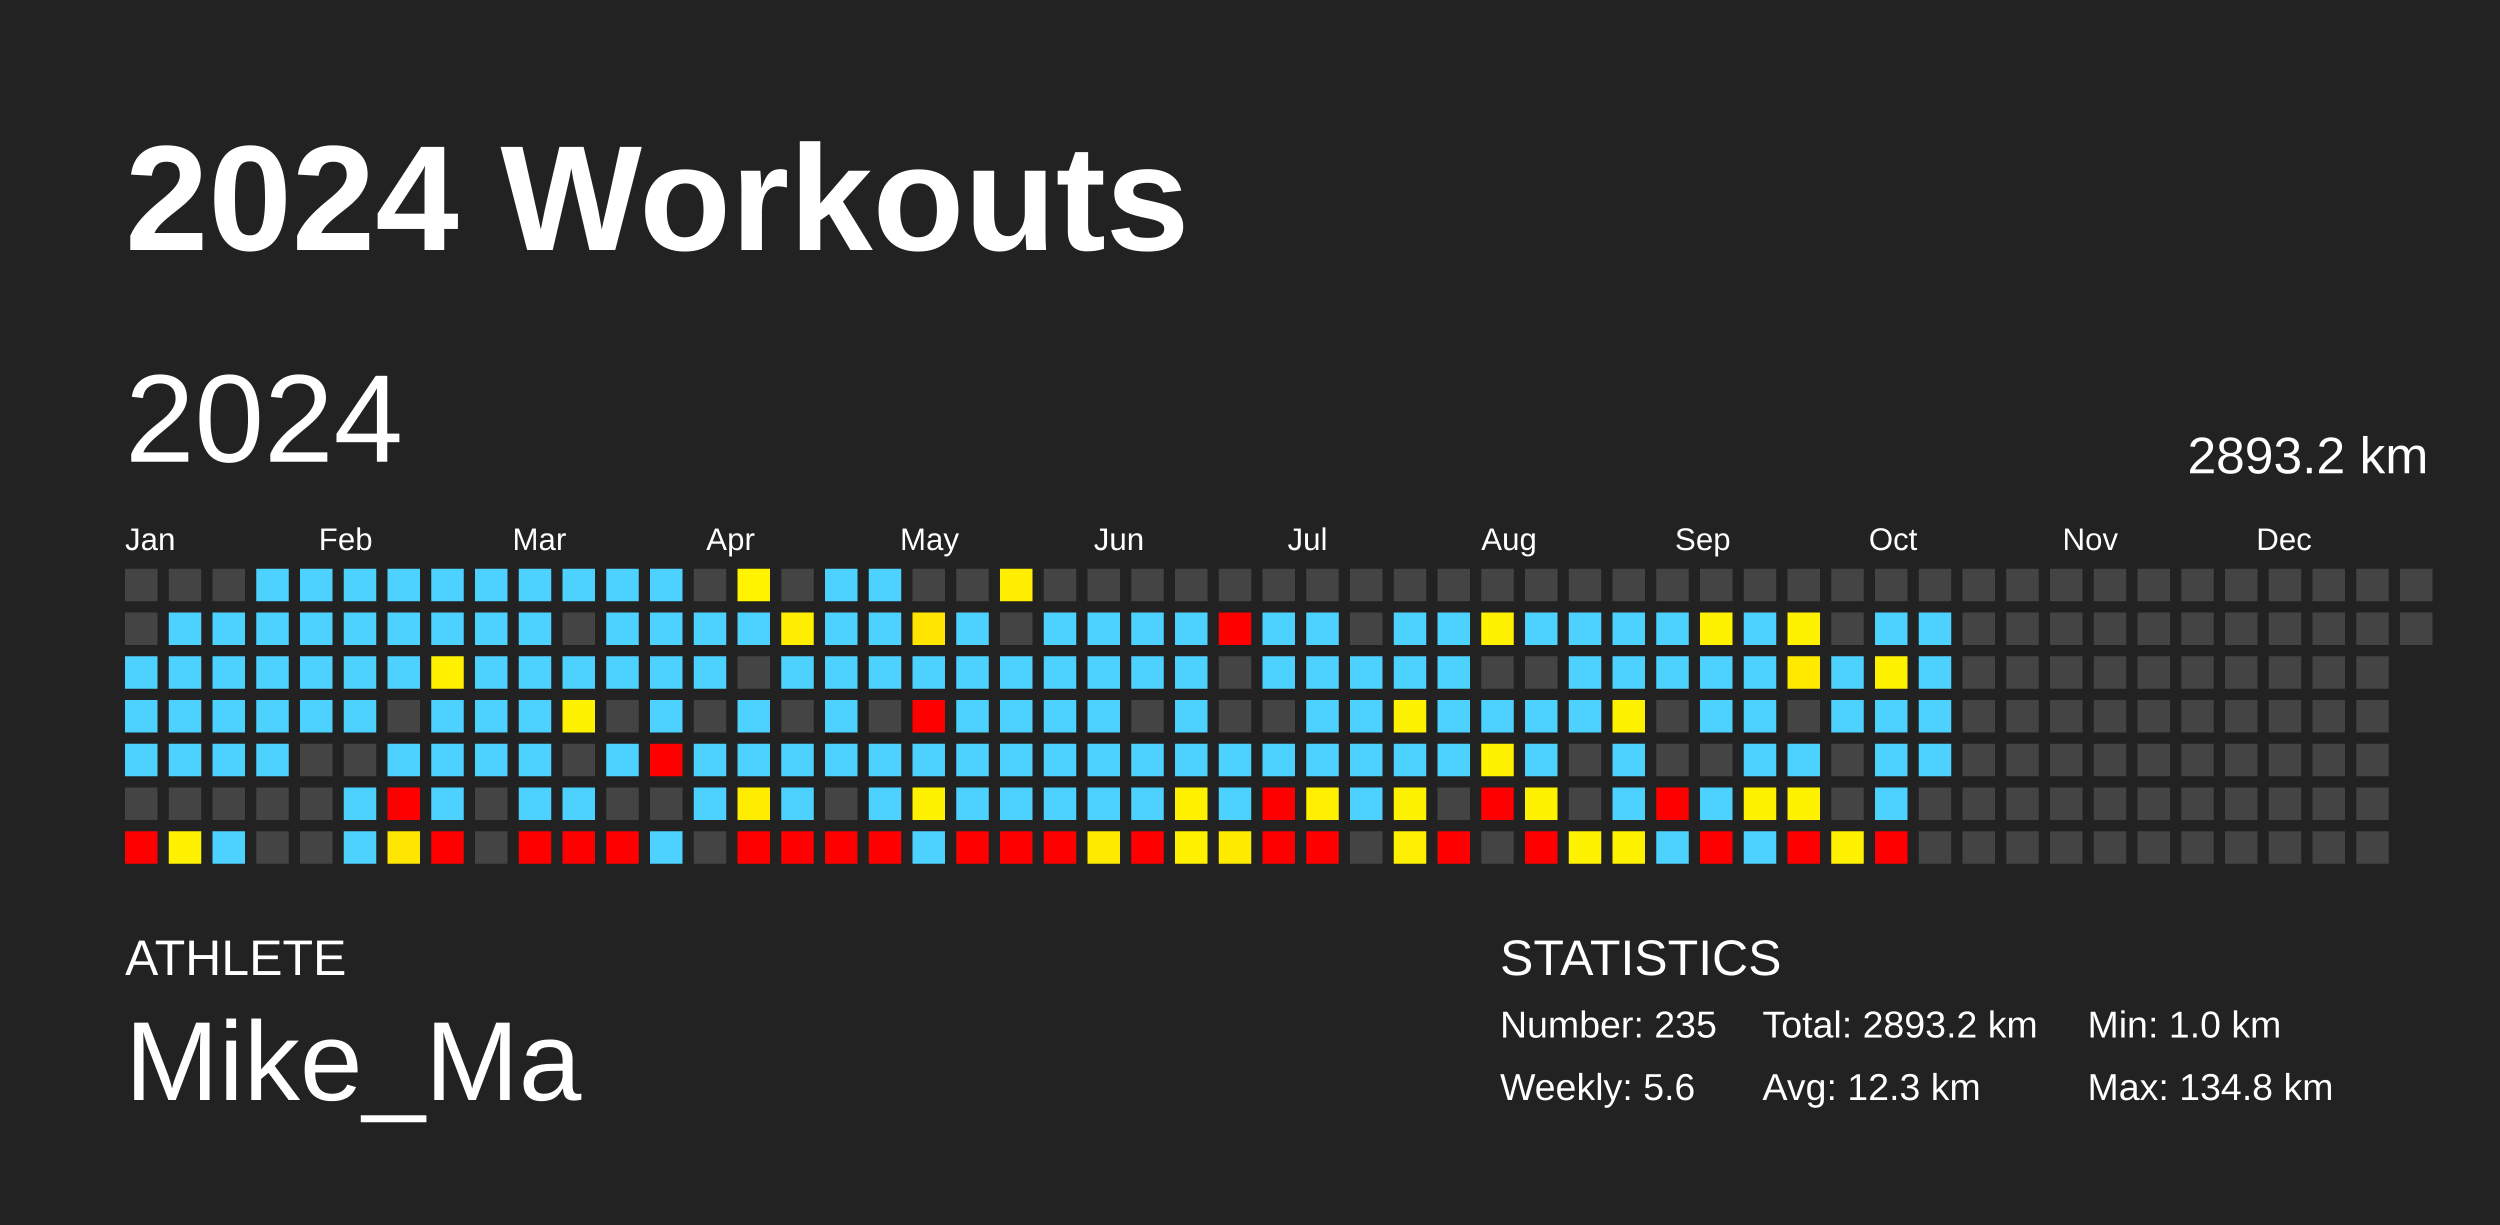
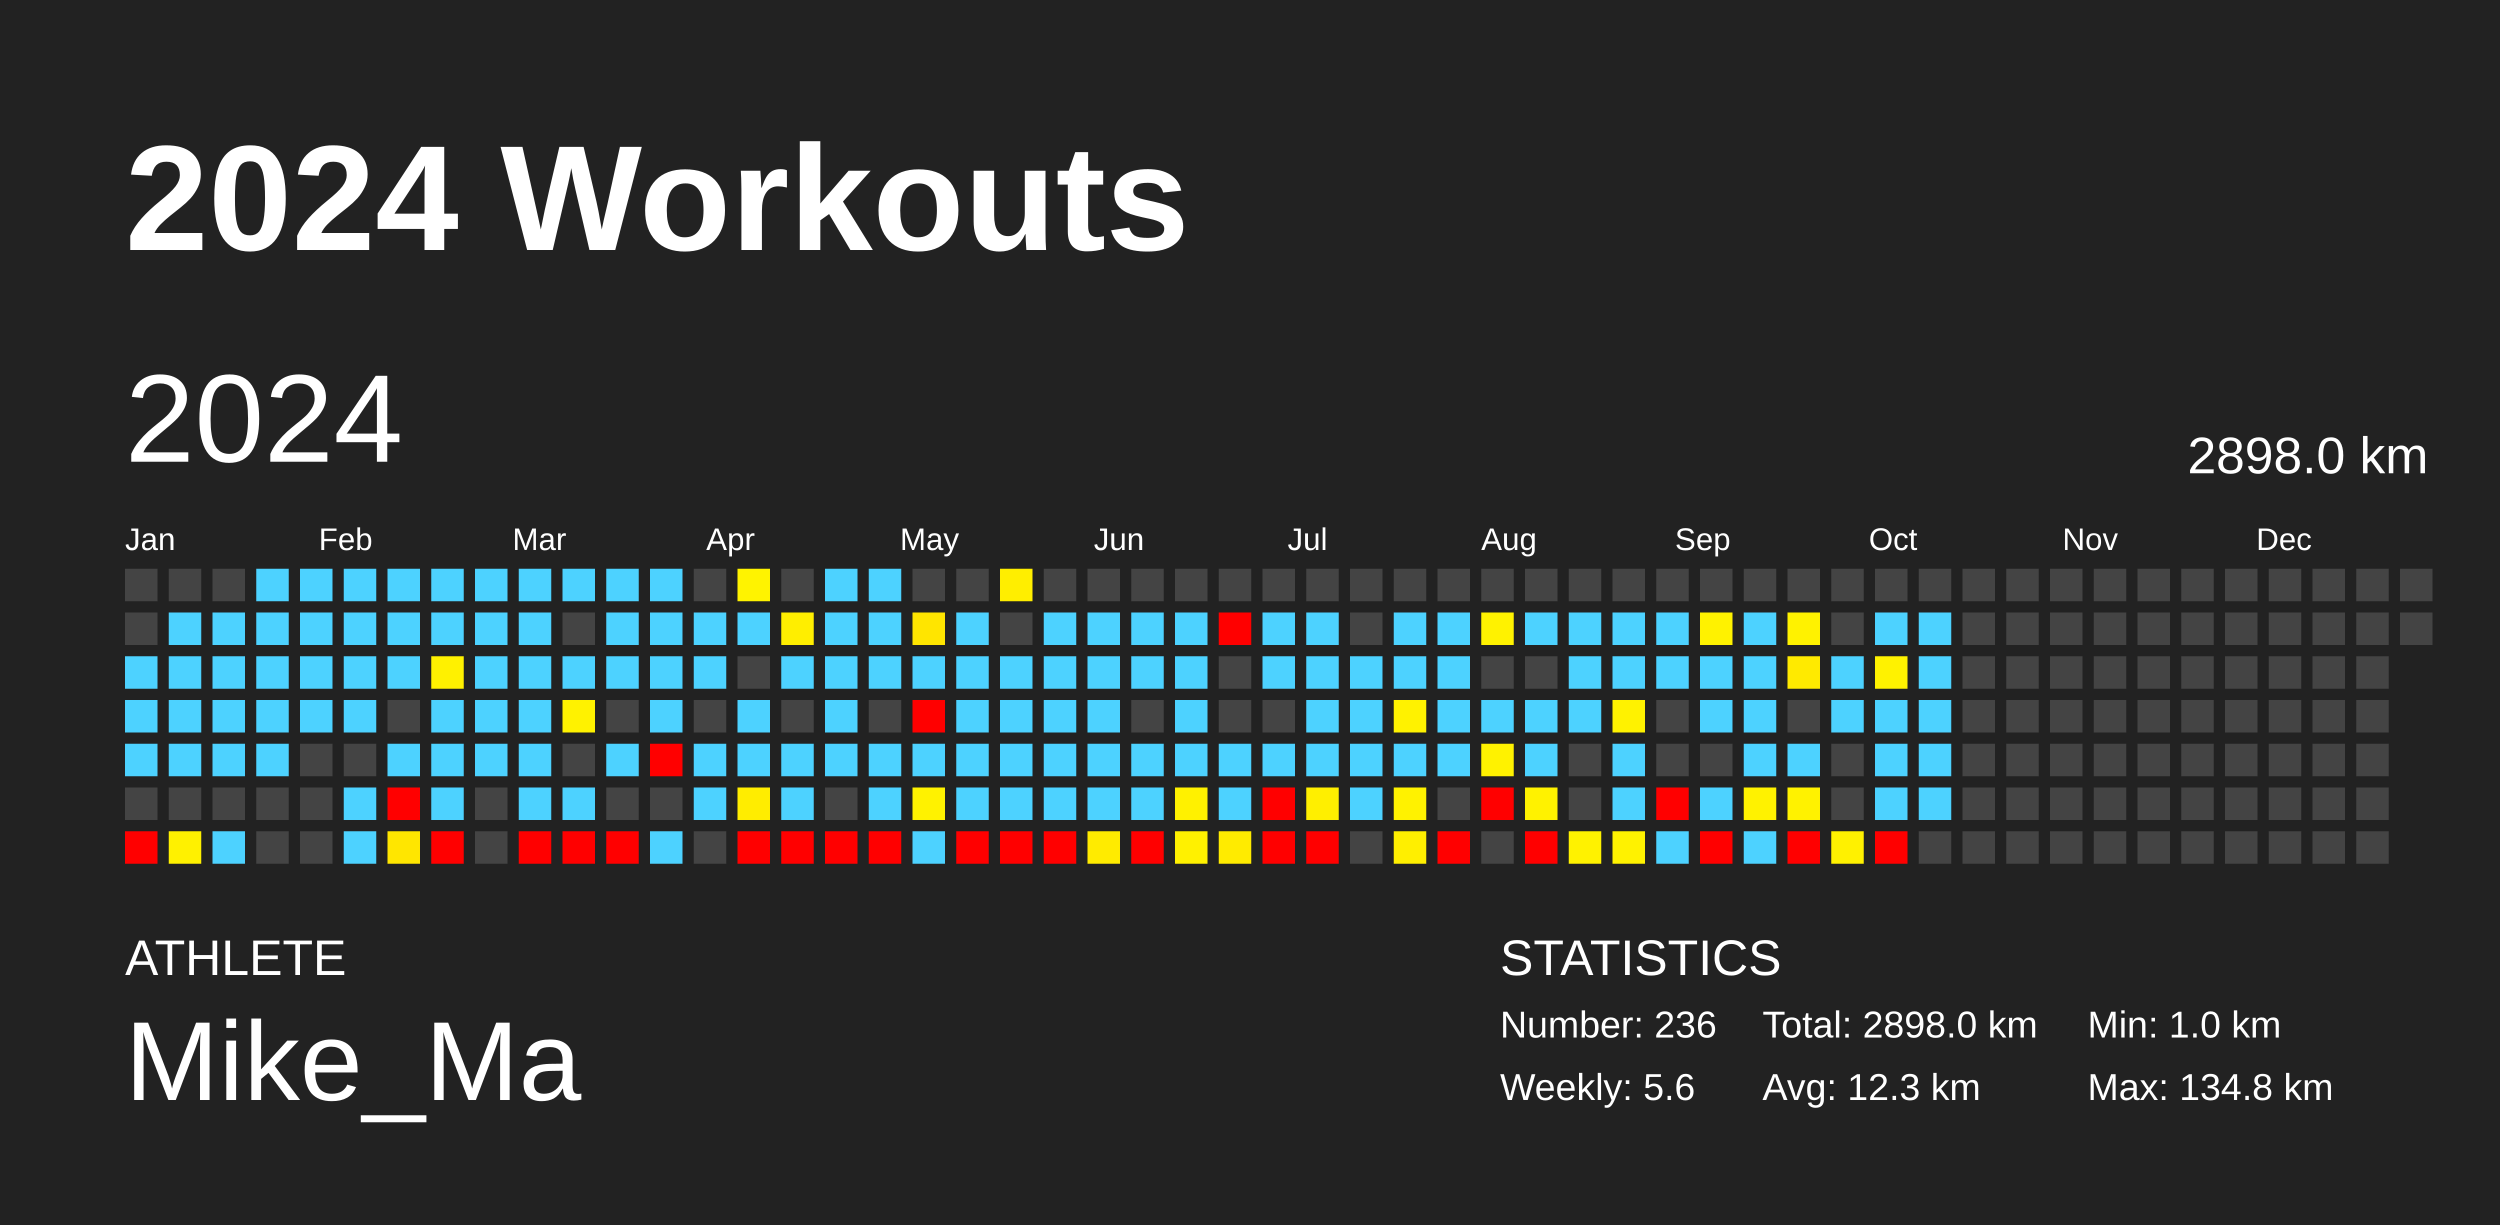
<svg xmlns="http://www.w3.org/2000/svg" baseProfile="full" height="98mm" version="1.1" viewBox="0,0,200,98" width="200mm">
  <defs />
  <rect fill="#222222" height="98" width="200" x="0" y="0" />
  <text fill="#FFFFFF" style="font-size:12px; font-family:Arial; font-weight:bold;" x="10" y="20">2024 Workouts</text>
  <text fill="#FFFFFF" style="font-size:4px; font-family:Arial" x="10" y="78">ATHLETE</text>
  <text fill="#FFFFFF" style="font-size:9px; font-family:Arial" x="10" y="88">Mike_Ma</text>
  <text fill="#FFFFFF" style="font-size:4px; font-family:Arial" x="120" y="78">STATISTICS</text>
-   <text fill="#FFFFFF" style="font-size:3px; font-family:Arial" x="120" y="83">Number: 235</text>
+   <text fill="#FFFFFF" style="font-size:3px; font-family:Arial" x="120" y="83">Number: 236</text>
  <text fill="#FFFFFF" style="font-size:3px; font-family:Arial" x="120" y="88">Weekly: 5.6</text>
-   <text fill="#FFFFFF" style="font-size:3px; font-family:Arial" x="141" y="83">Total: 2893.2 km</text>
+   <text fill="#FFFFFF" style="font-size:3px; font-family:Arial" x="141" y="83">Total: 2898.0 km</text>
  <text fill="#FFFFFF" style="font-size:3px; font-family:Arial" x="141" y="88">Avg: 12.3 km</text>
  <text fill="#FFFFFF" style="font-size:3px; font-family:Arial" x="167" y="83">Min: 1.0 km</text>
  <text fill="#FFFFFF" style="font-size:3px; font-family:Arial" x="167" y="88">Max: 134.8 km</text>
  <text dominant-baseline="hanging" fill="#FFFFFF" style="font-size:10.0px; font-family:Arial;" x="10" y="30">2024</text>
-   <text dominant-baseline="hanging" fill="#FFFFFF" style="font-size:4.125px; font-family:Arial;" x="175" y="35">2893.2 km</text>
+   <text dominant-baseline="hanging" fill="#FFFFFF" style="font-size:4.125px; font-family:Arial;" x="175" y="35">2898.0 km</text>
  <text fill="#FFFFFF" style="font-size:2.5px; font-family:Arial" x="10.0" y="44">Jan</text>
  <text fill="#FFFFFF" style="font-size:2.5px; font-family:Arial" x="25.5" y="44">Feb</text>
  <text fill="#FFFFFF" style="font-size:2.5px; font-family:Arial" x="41.0" y="44">Mar</text>
  <text fill="#FFFFFF" style="font-size:2.5px; font-family:Arial" x="56.5" y="44">Apr</text>
  <text fill="#FFFFFF" style="font-size:2.5px; font-family:Arial" x="72.0" y="44">May</text>
  <text fill="#FFFFFF" style="font-size:2.5px; font-family:Arial" x="87.5" y="44">Jun</text>
  <text fill="#FFFFFF" style="font-size:2.5px; font-family:Arial" x="103.0" y="44">Jul</text>
  <text fill="#FFFFFF" style="font-size:2.5px; font-family:Arial" x="118.5" y="44">Aug</text>
  <text fill="#FFFFFF" style="font-size:2.5px; font-family:Arial" x="134.0" y="44">Sep</text>
  <text fill="#FFFFFF" style="font-size:2.5px; font-family:Arial" x="149.5" y="44">Oct</text>
  <text fill="#FFFFFF" style="font-size:2.5px; font-family:Arial" x="165.0" y="44">Nov</text>
  <text fill="#FFFFFF" style="font-size:2.5px; font-family:Arial" x="180.5" y="44">Dec</text>
  <rect fill="#444444" height="2.6" width="2.6" x="10.0" y="45.5" />
  <rect fill="#444444" height="2.6" width="2.6" x="10.0" y="49.0" />
  <rect fill="#4dd2ff" height="2.6" width="2.6" x="10.0" y="52.5" />
  <rect fill="#4dd2ff" height="2.6" width="2.6" x="10.0" y="56.0" />
  <rect fill="#4dd2ff" height="2.6" width="2.6" x="10.0" y="59.5" />
  <rect fill="#444444" height="2.6" width="2.6" x="10.0" y="63.0" />
  <rect fill="red" height="2.6" width="2.6" x="10.0" y="66.5" />
  <rect fill="#444444" height="2.6" width="2.6" x="13.5" y="45.5" />
  <rect fill="#4dd2ff" height="2.6" width="2.6" x="13.5" y="49.0" />
  <rect fill="#4dd2ff" height="2.6" width="2.6" x="13.5" y="52.5" />
  <rect fill="#4dd2ff" height="2.6" width="2.6" x="13.5" y="56.0" />
  <rect fill="#4dd2ff" height="2.6" width="2.6" x="13.5" y="59.5" />
  <rect fill="#444444" height="2.6" width="2.6" x="13.5" y="63.0" />
  <rect fill="#fff100" height="2.6" width="2.6" x="13.5" y="66.5" />
  <rect fill="#444444" height="2.6" width="2.6" x="17.0" y="45.5" />
  <rect fill="#4dd2ff" height="2.6" width="2.6" x="17.0" y="49.0" />
  <rect fill="#4dd2ff" height="2.6" width="2.6" x="17.0" y="52.5" />
  <rect fill="#4dd2ff" height="2.6" width="2.6" x="17.0" y="56.0" />
  <rect fill="#4dd2ff" height="2.6" width="2.6" x="17.0" y="59.5" />
  <rect fill="#444444" height="2.6" width="2.6" x="17.0" y="63.0" />
  <rect fill="#4dd2ff" height="2.6" width="2.6" x="17.0" y="66.5" />
  <rect fill="#4dd2ff" height="2.6" width="2.6" x="20.5" y="45.5" />
  <rect fill="#4dd2ff" height="2.6" width="2.6" x="20.5" y="49.0" />
  <rect fill="#4dd2ff" height="2.6" width="2.6" x="20.5" y="52.5" />
  <rect fill="#4dd2ff" height="2.6" width="2.6" x="20.5" y="56.0" />
  <rect fill="#4dd2ff" height="2.6" width="2.6" x="20.5" y="59.5" />
  <rect fill="#444444" height="2.6" width="2.6" x="20.5" y="63.0" />
  <rect fill="#444444" height="2.6" width="2.6" x="20.5" y="66.5" />
  <rect fill="#4dd2ff" height="2.6" width="2.6" x="24.0" y="45.5" />
  <rect fill="#4dd2ff" height="2.6" width="2.6" x="24.0" y="49.0" />
  <rect fill="#4dd2ff" height="2.6" width="2.6" x="24.0" y="52.5" />
  <rect fill="#4dd2ff" height="2.6" width="2.6" x="24.0" y="56.0" />
  <rect fill="#444444" height="2.6" width="2.6" x="24.0" y="59.5" />
  <rect fill="#444444" height="2.6" width="2.6" x="24.0" y="63.0" />
  <rect fill="#444444" height="2.6" width="2.6" x="24.0" y="66.5" />
  <rect fill="#4dd2ff" height="2.6" width="2.6" x="27.5" y="45.5" />
  <rect fill="#4dd2ff" height="2.6" width="2.6" x="27.5" y="49.0" />
  <rect fill="#4dd2ff" height="2.6" width="2.6" x="27.5" y="52.5" />
  <rect fill="#4dd2ff" height="2.6" width="2.6" x="27.5" y="56.0" />
  <rect fill="#444444" height="2.6" width="2.6" x="27.5" y="59.5" />
  <rect fill="#4dd2ff" height="2.6" width="2.6" x="27.5" y="63.0" />
  <rect fill="#4dd2ff" height="2.6" width="2.6" x="27.5" y="66.5" />
  <rect fill="#4dd2ff" height="2.6" width="2.6" x="31.0" y="45.5" />
  <rect fill="#4dd2ff" height="2.6" width="2.6" x="31.0" y="49.0" />
  <rect fill="#4dd2ff" height="2.6" width="2.6" x="31.0" y="52.5" />
  <rect fill="#444444" height="2.6" width="2.6" x="31.0" y="56.0" />
  <rect fill="#4dd2ff" height="2.6" width="2.6" x="31.0" y="59.5" />
  <rect fill="red" height="2.6" width="2.6" x="31.0" y="63.0" />
  <rect fill="#ffe600" height="2.6" width="2.6" x="31.0" y="66.5" />
  <rect fill="#4dd2ff" height="2.6" width="2.6" x="34.5" y="45.5" />
  <rect fill="#4dd2ff" height="2.6" width="2.6" x="34.5" y="49.0" />
  <rect fill="#fff100" height="2.6" width="2.6" x="34.5" y="52.5" />
  <rect fill="#4dd2ff" height="2.6" width="2.6" x="34.5" y="56.0" />
  <rect fill="#4dd2ff" height="2.6" width="2.6" x="34.5" y="59.5" />
  <rect fill="#4dd2ff" height="2.6" width="2.6" x="34.5" y="63.0" />
  <rect fill="red" height="2.6" width="2.6" x="34.5" y="66.5" />
  <rect fill="#4dd2ff" height="2.6" width="2.6" x="38.0" y="45.5" />
  <rect fill="#4dd2ff" height="2.6" width="2.6" x="38.0" y="49.0" />
  <rect fill="#4dd2ff" height="2.6" width="2.6" x="38.0" y="52.5" />
  <rect fill="#4dd2ff" height="2.6" width="2.6" x="38.0" y="56.0" />
  <rect fill="#4dd2ff" height="2.6" width="2.6" x="38.0" y="59.5" />
  <rect fill="#444444" height="2.6" width="2.6" x="38.0" y="63.0" />
  <rect fill="#444444" height="2.6" width="2.6" x="38.0" y="66.5" />
  <rect fill="#4dd2ff" height="2.6" width="2.6" x="41.5" y="45.5" />
  <rect fill="#4dd2ff" height="2.6" width="2.6" x="41.5" y="49.0" />
  <rect fill="#4dd2ff" height="2.6" width="2.6" x="41.5" y="52.5" />
  <rect fill="#4dd2ff" height="2.6" width="2.6" x="41.5" y="56.0" />
  <rect fill="#4dd2ff" height="2.6" width="2.6" x="41.5" y="59.5" />
  <rect fill="#4dd2ff" height="2.6" width="2.6" x="41.5" y="63.0" />
  <rect fill="red" height="2.6" width="2.6" x="41.5" y="66.5" />
  <rect fill="#4dd2ff" height="2.6" width="2.6" x="45.0" y="45.5" />
  <rect fill="#444444" height="2.6" width="2.6" x="45.0" y="49.0" />
  <rect fill="#4dd2ff" height="2.6" width="2.6" x="45.0" y="52.5" />
  <rect fill="#fff200" height="2.6" width="2.6" x="45.0" y="56.0" />
  <rect fill="#444444" height="2.6" width="2.6" x="45.0" y="59.5" />
  <rect fill="#4dd2ff" height="2.6" width="2.6" x="45.0" y="63.0" />
  <rect fill="red" height="2.6" width="2.6" x="45.0" y="66.5" />
  <rect fill="#4dd2ff" height="2.6" width="2.6" x="48.5" y="45.5" />
  <rect fill="#4dd2ff" height="2.6" width="2.6" x="48.5" y="49.0" />
  <rect fill="#4dd2ff" height="2.6" width="2.6" x="48.5" y="52.5" />
  <rect fill="#444444" height="2.6" width="2.6" x="48.5" y="56.0" />
  <rect fill="#4dd2ff" height="2.6" width="2.6" x="48.5" y="59.5" />
  <rect fill="#444444" height="2.6" width="2.6" x="48.5" y="63.0" />
  <rect fill="red" height="2.6" width="2.6" x="48.5" y="66.5" />
  <rect fill="#4dd2ff" height="2.6" width="2.6" x="52.0" y="45.5" />
  <rect fill="#4dd2ff" height="2.6" width="2.6" x="52.0" y="49.0" />
  <rect fill="#4dd2ff" height="2.6" width="2.6" x="52.0" y="52.5" />
  <rect fill="#4dd2ff" height="2.6" width="2.6" x="52.0" y="56.0" />
  <rect fill="red" height="2.6" width="2.6" x="52.0" y="59.5" />
  <rect fill="#444444" height="2.6" width="2.6" x="52.0" y="63.0" />
  <rect fill="#4dd2ff" height="2.6" width="2.6" x="52.0" y="66.5" />
  <rect fill="#444444" height="2.6" width="2.6" x="55.5" y="45.5" />
  <rect fill="#4dd2ff" height="2.6" width="2.6" x="55.5" y="49.0" />
  <rect fill="#4dd2ff" height="2.6" width="2.6" x="55.5" y="52.5" />
  <rect fill="#444444" height="2.6" width="2.6" x="55.5" y="56.0" />
  <rect fill="#4dd2ff" height="2.6" width="2.6" x="55.5" y="59.5" />
  <rect fill="#4dd2ff" height="2.6" width="2.6" x="55.5" y="63.0" />
  <rect fill="#444444" height="2.6" width="2.6" x="55.5" y="66.5" />
  <rect fill="#fff300" height="2.6" width="2.6" x="59.0" y="45.5" />
  <rect fill="#4dd2ff" height="2.6" width="2.6" x="59.0" y="49.0" />
  <rect fill="#444444" height="2.6" width="2.6" x="59.0" y="52.5" />
  <rect fill="#4dd2ff" height="2.6" width="2.6" x="59.0" y="56.0" />
  <rect fill="#4dd2ff" height="2.6" width="2.6" x="59.0" y="59.5" />
  <rect fill="#ffed00" height="2.6" width="2.6" x="59.0" y="63.0" />
  <rect fill="red" height="2.6" width="2.6" x="59.0" y="66.5" />
  <rect fill="#444444" height="2.6" width="2.6" x="62.5" y="45.5" />
  <rect fill="#ffee00" height="2.6" width="2.6" x="62.5" y="49.0" />
  <rect fill="#4dd2ff" height="2.6" width="2.6" x="62.5" y="52.5" />
  <rect fill="#444444" height="2.6" width="2.6" x="62.5" y="56.0" />
  <rect fill="#4dd2ff" height="2.6" width="2.6" x="62.5" y="59.5" />
  <rect fill="#4dd2ff" height="2.6" width="2.6" x="62.5" y="63.0" />
  <rect fill="red" height="2.6" width="2.6" x="62.5" y="66.5" />
  <rect fill="#4dd2ff" height="2.6" width="2.6" x="66.0" y="45.5" />
  <rect fill="#4dd2ff" height="2.6" width="2.6" x="66.0" y="49.0" />
  <rect fill="#4dd2ff" height="2.6" width="2.6" x="66.0" y="52.5" />
  <rect fill="#4dd2ff" height="2.6" width="2.6" x="66.0" y="56.0" />
  <rect fill="#4dd2ff" height="2.6" width="2.6" x="66.0" y="59.5" />
  <rect fill="#444444" height="2.6" width="2.6" x="66.0" y="63.0" />
  <rect fill="red" height="2.6" width="2.6" x="66.0" y="66.5" />
  <rect fill="#4dd2ff" height="2.6" width="2.6" x="69.5" y="45.5" />
  <rect fill="#4dd2ff" height="2.6" width="2.6" x="69.5" y="49.0" />
  <rect fill="#4dd2ff" height="2.6" width="2.6" x="69.5" y="52.5" />
  <rect fill="#444444" height="2.6" width="2.6" x="69.5" y="56.0" />
  <rect fill="#4dd2ff" height="2.6" width="2.6" x="69.5" y="59.5" />
  <rect fill="#4dd2ff" height="2.6" width="2.6" x="69.5" y="63.0" />
  <rect fill="red" height="2.6" width="2.6" x="69.5" y="66.5" />
  <rect fill="#444444" height="2.6" width="2.6" x="73.0" y="45.5" />
  <rect fill="#ffe500" height="2.6" width="2.6" x="73.0" y="49.0" />
  <rect fill="#4dd2ff" height="2.6" width="2.6" x="73.0" y="52.5" />
  <rect fill="red" height="2.6" width="2.6" x="73.0" y="56.0" />
  <rect fill="#4dd2ff" height="2.6" width="2.6" x="73.0" y="59.5" />
  <rect fill="#fff200" height="2.6" width="2.6" x="73.0" y="63.0" />
  <rect fill="#4dd2ff" height="2.6" width="2.6" x="73.0" y="66.5" />
  <rect fill="#444444" height="2.6" width="2.6" x="76.5" y="45.5" />
  <rect fill="#4dd2ff" height="2.6" width="2.6" x="76.5" y="49.0" />
  <rect fill="#4dd2ff" height="2.6" width="2.6" x="76.5" y="52.5" />
  <rect fill="#4dd2ff" height="2.6" width="2.6" x="76.5" y="56.0" />
  <rect fill="#4dd2ff" height="2.6" width="2.6" x="76.5" y="59.5" />
  <rect fill="#4dd2ff" height="2.6" width="2.6" x="76.5" y="63.0" />
  <rect fill="red" height="2.6" width="2.6" x="76.5" y="66.5" />
  <rect fill="#ffee00" height="2.6" width="2.6" x="80.0" y="45.5" />
  <rect fill="#444444" height="2.6" width="2.6" x="80.0" y="49.0" />
  <rect fill="#4dd2ff" height="2.6" width="2.6" x="80.0" y="52.5" />
  <rect fill="#4dd2ff" height="2.6" width="2.6" x="80.0" y="56.0" />
  <rect fill="#4dd2ff" height="2.6" width="2.6" x="80.0" y="59.5" />
  <rect fill="#4dd2ff" height="2.6" width="2.6" x="80.0" y="63.0" />
  <rect fill="red" height="2.6" width="2.6" x="80.0" y="66.5" />
  <rect fill="#444444" height="2.6" width="2.6" x="83.5" y="45.5" />
  <rect fill="#4dd2ff" height="2.6" width="2.6" x="83.5" y="49.0" />
  <rect fill="#4dd2ff" height="2.6" width="2.6" x="83.5" y="52.5" />
  <rect fill="#4dd2ff" height="2.6" width="2.6" x="83.5" y="56.0" />
  <rect fill="#4dd2ff" height="2.6" width="2.6" x="83.5" y="59.5" />
  <rect fill="#4dd2ff" height="2.6" width="2.6" x="83.5" y="63.0" />
  <rect fill="red" height="2.6" width="2.6" x="83.5" y="66.5" />
  <rect fill="#444444" height="2.6" width="2.6" x="87.0" y="45.5" />
  <rect fill="#4dd2ff" height="2.6" width="2.6" x="87.0" y="49.0" />
  <rect fill="#4dd2ff" height="2.6" width="2.6" x="87.0" y="52.5" />
  <rect fill="#4dd2ff" height="2.6" width="2.6" x="87.0" y="56.0" />
  <rect fill="#4dd2ff" height="2.6" width="2.6" x="87.0" y="59.5" />
  <rect fill="#4dd2ff" height="2.6" width="2.6" x="87.0" y="63.0" />
  <rect fill="#ffeb00" height="2.6" width="2.6" x="87.0" y="66.5" />
  <rect fill="#444444" height="2.6" width="2.6" x="90.5" y="45.5" />
  <rect fill="#4dd2ff" height="2.6" width="2.6" x="90.5" y="49.0" />
  <rect fill="#4dd2ff" height="2.6" width="2.6" x="90.5" y="52.5" />
  <rect fill="#444444" height="2.6" width="2.6" x="90.5" y="56.0" />
  <rect fill="#4dd2ff" height="2.6" width="2.6" x="90.5" y="59.5" />
  <rect fill="#4dd2ff" height="2.6" width="2.6" x="90.5" y="63.0" />
  <rect fill="red" height="2.6" width="2.6" x="90.5" y="66.5" />
  <rect fill="#444444" height="2.6" width="2.6" x="94.0" y="45.5" />
  <rect fill="#4dd2ff" height="2.6" width="2.6" x="94.0" y="49.0" />
  <rect fill="#4dd2ff" height="2.6" width="2.6" x="94.0" y="52.5" />
  <rect fill="#4dd2ff" height="2.6" width="2.6" x="94.0" y="56.0" />
  <rect fill="#4dd2ff" height="2.6" width="2.6" x="94.0" y="59.5" />
  <rect fill="#fff100" height="2.6" width="2.6" x="94.0" y="63.0" />
  <rect fill="#fff100" height="2.6" width="2.6" x="94.0" y="66.5" />
  <rect fill="#444444" height="2.6" width="2.6" x="97.5" y="45.5" />
  <rect fill="red" height="2.6" width="2.6" x="97.5" y="49.0" />
  <rect fill="#444444" height="2.6" width="2.6" x="97.5" y="52.5" />
  <rect fill="#444444" height="2.6" width="2.6" x="97.5" y="56.0" />
  <rect fill="#4dd2ff" height="2.6" width="2.6" x="97.5" y="59.5" />
  <rect fill="#4dd2ff" height="2.6" width="2.6" x="97.5" y="63.0" />
  <rect fill="#ffeb00" height="2.6" width="2.6" x="97.5" y="66.5" />
  <rect fill="#444444" height="2.6" width="2.6" x="101.0" y="45.5" />
  <rect fill="#4dd2ff" height="2.6" width="2.6" x="101.0" y="49.0" />
  <rect fill="#4dd2ff" height="2.6" width="2.6" x="101.0" y="52.5" />
  <rect fill="#444444" height="2.6" width="2.6" x="101.0" y="56.0" />
  <rect fill="#4dd2ff" height="2.6" width="2.6" x="101.0" y="59.5" />
  <rect fill="red" height="2.6" width="2.6" x="101.0" y="63.0" />
  <rect fill="red" height="2.6" width="2.6" x="101.0" y="66.5" />
  <rect fill="#444444" height="2.6" width="2.6" x="104.5" y="45.5" />
  <rect fill="#4dd2ff" height="2.6" width="2.6" x="104.5" y="49.0" />
  <rect fill="#4dd2ff" height="2.6" width="2.6" x="104.5" y="52.5" />
  <rect fill="#4dd2ff" height="2.6" width="2.6" x="104.5" y="56.0" />
  <rect fill="#4dd2ff" height="2.6" width="2.6" x="104.5" y="59.5" />
  <rect fill="#ffef00" height="2.6" width="2.6" x="104.5" y="63.0" />
  <rect fill="red" height="2.6" width="2.6" x="104.5" y="66.5" />
  <rect fill="#444444" height="2.6" width="2.6" x="108.0" y="45.5" />
  <rect fill="#444444" height="2.6" width="2.6" x="108.0" y="49.0" />
  <rect fill="#4dd2ff" height="2.6" width="2.6" x="108.0" y="52.5" />
  <rect fill="#4dd2ff" height="2.6" width="2.6" x="108.0" y="56.0" />
  <rect fill="#4dd2ff" height="2.6" width="2.6" x="108.0" y="59.5" />
  <rect fill="#4dd2ff" height="2.6" width="2.6" x="108.0" y="63.0" />
  <rect fill="#444444" height="2.6" width="2.6" x="108.0" y="66.5" />
  <rect fill="#444444" height="2.6" width="2.6" x="111.5" y="45.5" />
  <rect fill="#4dd2ff" height="2.6" width="2.6" x="111.5" y="49.0" />
  <rect fill="#4dd2ff" height="2.6" width="2.6" x="111.5" y="52.5" />
  <rect fill="#fff200" height="2.6" width="2.6" x="111.5" y="56.0" />
  <rect fill="#4dd2ff" height="2.6" width="2.6" x="111.5" y="59.5" />
  <rect fill="#fff200" height="2.6" width="2.6" x="111.5" y="63.0" />
  <rect fill="#ffef00" height="2.6" width="2.6" x="111.5" y="66.5" />
  <rect fill="#444444" height="2.6" width="2.6" x="115.0" y="45.5" />
  <rect fill="#4dd2ff" height="2.6" width="2.6" x="115.0" y="49.0" />
  <rect fill="#4dd2ff" height="2.6" width="2.6" x="115.0" y="52.5" />
  <rect fill="#4dd2ff" height="2.6" width="2.6" x="115.0" y="56.0" />
  <rect fill="#4dd2ff" height="2.6" width="2.6" x="115.0" y="59.5" />
  <rect fill="#444444" height="2.6" width="2.6" x="115.0" y="63.0" />
  <rect fill="red" height="2.6" width="2.6" x="115.0" y="66.5" />
  <rect fill="#444444" height="2.6" width="2.6" x="118.5" y="45.5" />
  <rect fill="#fff200" height="2.6" width="2.6" x="118.5" y="49.0" />
  <rect fill="#444444" height="2.6" width="2.6" x="118.5" y="52.5" />
  <rect fill="#4dd2ff" height="2.6" width="2.6" x="118.5" y="56.0" />
  <rect fill="#fff200" height="2.6" width="2.6" x="118.5" y="59.5" />
  <rect fill="red" height="2.6" width="2.6" x="118.5" y="63.0" />
  <rect fill="#444444" height="2.6" width="2.6" x="118.5" y="66.5" />
  <rect fill="#444444" height="2.6" width="2.6" x="122.0" y="45.5" />
  <rect fill="#4dd2ff" height="2.6" width="2.6" x="122.0" y="49.0" />
  <rect fill="#444444" height="2.6" width="2.6" x="122.0" y="52.5" />
  <rect fill="#4dd2ff" height="2.6" width="2.6" x="122.0" y="56.0" />
  <rect fill="#4dd2ff" height="2.6" width="2.6" x="122.0" y="59.5" />
  <rect fill="#fff200" height="2.6" width="2.6" x="122.0" y="63.0" />
  <rect fill="red" height="2.6" width="2.6" x="122.0" y="66.5" />
  <rect fill="#444444" height="2.6" width="2.6" x="125.5" y="45.5" />
  <rect fill="#4dd2ff" height="2.6" width="2.6" x="125.5" y="49.0" />
  <rect fill="#4dd2ff" height="2.6" width="2.6" x="125.5" y="52.5" />
  <rect fill="#4dd2ff" height="2.6" width="2.6" x="125.5" y="56.0" />
  <rect fill="#444444" height="2.6" width="2.6" x="125.5" y="59.5" />
  <rect fill="#444444" height="2.6" width="2.6" x="125.5" y="63.0" />
  <rect fill="#fff200" height="2.6" width="2.6" x="125.5" y="66.5" />
  <rect fill="#444444" height="2.6" width="2.6" x="129.0" y="45.5" />
  <rect fill="#4dd2ff" height="2.6" width="2.6" x="129.0" y="49.0" />
  <rect fill="#4dd2ff" height="2.6" width="2.6" x="129.0" y="52.5" />
  <rect fill="#fff200" height="2.6" width="2.6" x="129.0" y="56.0" />
  <rect fill="#4dd2ff" height="2.6" width="2.6" x="129.0" y="59.5" />
  <rect fill="#4dd2ff" height="2.6" width="2.6" x="129.0" y="63.0" />
  <rect fill="#fff200" height="2.6" width="2.6" x="129.0" y="66.5" />
  <rect fill="#444444" height="2.6" width="2.6" x="132.5" y="45.5" />
  <rect fill="#4dd2ff" height="2.6" width="2.6" x="132.5" y="49.0" />
  <rect fill="#4dd2ff" height="2.6" width="2.6" x="132.5" y="52.5" />
  <rect fill="#444444" height="2.6" width="2.6" x="132.5" y="56.0" />
  <rect fill="#444444" height="2.6" width="2.6" x="132.5" y="59.5" />
  <rect fill="red" height="2.6" width="2.6" x="132.5" y="63.0" />
  <rect fill="#4dd2ff" height="2.6" width="2.6" x="132.5" y="66.5" />
  <rect fill="#444444" height="2.6" width="2.6" x="136.0" y="45.5" />
  <rect fill="#fff200" height="2.6" width="2.6" x="136.0" y="49.0" />
  <rect fill="#4dd2ff" height="2.6" width="2.6" x="136.0" y="52.5" />
  <rect fill="#4dd2ff" height="2.6" width="2.6" x="136.0" y="56.0" />
  <rect fill="#444444" height="2.6" width="2.6" x="136.0" y="59.5" />
  <rect fill="#4dd2ff" height="2.6" width="2.6" x="136.0" y="63.0" />
  <rect fill="red" height="2.6" width="2.6" x="136.0" y="66.5" />
  <rect fill="#444444" height="2.6" width="2.6" x="139.5" y="45.5" />
  <rect fill="#4dd2ff" height="2.6" width="2.6" x="139.5" y="49.0" />
  <rect fill="#4dd2ff" height="2.6" width="2.6" x="139.5" y="52.5" />
  <rect fill="#4dd2ff" height="2.6" width="2.6" x="139.5" y="56.0" />
  <rect fill="#4dd2ff" height="2.6" width="2.6" x="139.5" y="59.5" />
  <rect fill="#fff200" height="2.6" width="2.6" x="139.5" y="63.0" />
  <rect fill="#4dd2ff" height="2.6" width="2.6" x="139.5" y="66.5" />
  <rect fill="#444444" height="2.6" width="2.6" x="143.0" y="45.5" />
  <rect fill="#fff200" height="2.6" width="2.6" x="143.0" y="49.0" />
  <rect fill="#ffea00" height="2.6" width="2.6" x="143.0" y="52.5" />
  <rect fill="#444444" height="2.6" width="2.6" x="143.0" y="56.0" />
  <rect fill="#4dd2ff" height="2.6" width="2.6" x="143.0" y="59.5" />
  <rect fill="#fff200" height="2.6" width="2.6" x="143.0" y="63.0" />
  <rect fill="red" height="2.6" width="2.6" x="143.0" y="66.5" />
  <rect fill="#444444" height="2.6" width="2.6" x="146.5" y="45.5" />
  <rect fill="#444444" height="2.6" width="2.6" x="146.5" y="49.0" />
  <rect fill="#4dd2ff" height="2.6" width="2.6" x="146.5" y="52.5" />
  <rect fill="#4dd2ff" height="2.6" width="2.6" x="146.5" y="56.0" />
  <rect fill="#444444" height="2.6" width="2.6" x="146.5" y="59.5" />
  <rect fill="#444444" height="2.6" width="2.6" x="146.5" y="63.0" />
  <rect fill="#fff100" height="2.6" width="2.6" x="146.5" y="66.5" />
  <rect fill="#444444" height="2.6" width="2.6" x="150.0" y="45.5" />
  <rect fill="#4dd2ff" height="2.6" width="2.6" x="150.0" y="49.0" />
  <rect fill="#fff200" height="2.6" width="2.6" x="150.0" y="52.5" />
  <rect fill="#4dd2ff" height="2.6" width="2.6" x="150.0" y="56.0" />
  <rect fill="#4dd2ff" height="2.6" width="2.6" x="150.0" y="59.5" />
  <rect fill="#4dd2ff" height="2.6" width="2.6" x="150.0" y="63.0" />
  <rect fill="red" height="2.6" width="2.6" x="150.0" y="66.5" />
  <rect fill="#444444" height="2.6" width="2.6" x="153.5" y="45.5" />
  <rect fill="#4dd2ff" height="2.6" width="2.6" x="153.5" y="49.0" />
  <rect fill="#4dd2ff" height="2.6" width="2.6" x="153.5" y="52.5" />
  <rect fill="#4dd2ff" height="2.6" width="2.6" x="153.5" y="56.0" />
  <rect fill="#4dd2ff" height="2.6" width="2.6" x="153.5" y="59.5" />
-   <rect fill="#444444" height="2.6" width="2.6" x="153.5" y="63.0" />
+   <rect fill="#4dd2ff" height="2.6" width="2.6" x="153.5" y="63.0" />
  <rect fill="#444444" height="2.6" width="2.6" x="153.5" y="66.5" />
  <rect fill="#444444" height="2.6" width="2.6" x="157.0" y="45.5" />
  <rect fill="#444444" height="2.6" width="2.6" x="157.0" y="49.0" />
  <rect fill="#444444" height="2.6" width="2.6" x="157.0" y="52.5" />
  <rect fill="#444444" height="2.6" width="2.6" x="157.0" y="56.0" />
  <rect fill="#444444" height="2.6" width="2.6" x="157.0" y="59.5" />
  <rect fill="#444444" height="2.6" width="2.6" x="157.0" y="63.0" />
  <rect fill="#444444" height="2.6" width="2.6" x="157.0" y="66.5" />
  <rect fill="#444444" height="2.6" width="2.6" x="160.5" y="45.5" />
  <rect fill="#444444" height="2.6" width="2.6" x="160.5" y="49.0" />
  <rect fill="#444444" height="2.6" width="2.6" x="160.5" y="52.5" />
  <rect fill="#444444" height="2.6" width="2.6" x="160.5" y="56.0" />
  <rect fill="#444444" height="2.6" width="2.6" x="160.5" y="59.5" />
  <rect fill="#444444" height="2.6" width="2.6" x="160.5" y="63.0" />
  <rect fill="#444444" height="2.6" width="2.6" x="160.5" y="66.5" />
  <rect fill="#444444" height="2.6" width="2.6" x="164.0" y="45.5" />
  <rect fill="#444444" height="2.6" width="2.6" x="164.0" y="49.0" />
  <rect fill="#444444" height="2.6" width="2.6" x="164.0" y="52.5" />
  <rect fill="#444444" height="2.6" width="2.6" x="164.0" y="56.0" />
  <rect fill="#444444" height="2.6" width="2.6" x="164.0" y="59.5" />
  <rect fill="#444444" height="2.6" width="2.6" x="164.0" y="63.0" />
  <rect fill="#444444" height="2.6" width="2.6" x="164.0" y="66.5" />
  <rect fill="#444444" height="2.6" width="2.6" x="167.5" y="45.5" />
  <rect fill="#444444" height="2.6" width="2.6" x="167.5" y="49.0" />
  <rect fill="#444444" height="2.6" width="2.6" x="167.5" y="52.5" />
  <rect fill="#444444" height="2.6" width="2.6" x="167.5" y="56.0" />
  <rect fill="#444444" height="2.6" width="2.6" x="167.5" y="59.5" />
  <rect fill="#444444" height="2.6" width="2.6" x="167.5" y="63.0" />
  <rect fill="#444444" height="2.6" width="2.6" x="167.5" y="66.5" />
  <rect fill="#444444" height="2.6" width="2.6" x="171.0" y="45.5" />
  <rect fill="#444444" height="2.6" width="2.6" x="171.0" y="49.0" />
  <rect fill="#444444" height="2.6" width="2.6" x="171.0" y="52.5" />
  <rect fill="#444444" height="2.6" width="2.6" x="171.0" y="56.0" />
  <rect fill="#444444" height="2.6" width="2.6" x="171.0" y="59.5" />
  <rect fill="#444444" height="2.6" width="2.6" x="171.0" y="63.0" />
  <rect fill="#444444" height="2.6" width="2.6" x="171.0" y="66.5" />
  <rect fill="#444444" height="2.6" width="2.6" x="174.5" y="45.5" />
  <rect fill="#444444" height="2.6" width="2.6" x="174.5" y="49.0" />
  <rect fill="#444444" height="2.6" width="2.6" x="174.5" y="52.5" />
  <rect fill="#444444" height="2.6" width="2.6" x="174.5" y="56.0" />
  <rect fill="#444444" height="2.6" width="2.6" x="174.5" y="59.5" />
  <rect fill="#444444" height="2.6" width="2.6" x="174.5" y="63.0" />
  <rect fill="#444444" height="2.6" width="2.6" x="174.5" y="66.5" />
  <rect fill="#444444" height="2.6" width="2.6" x="178.0" y="45.5" />
  <rect fill="#444444" height="2.6" width="2.6" x="178.0" y="49.0" />
  <rect fill="#444444" height="2.6" width="2.6" x="178.0" y="52.5" />
  <rect fill="#444444" height="2.6" width="2.6" x="178.0" y="56.0" />
  <rect fill="#444444" height="2.6" width="2.6" x="178.0" y="59.5" />
  <rect fill="#444444" height="2.6" width="2.6" x="178.0" y="63.0" />
  <rect fill="#444444" height="2.6" width="2.6" x="178.0" y="66.5" />
  <rect fill="#444444" height="2.6" width="2.6" x="181.5" y="45.5" />
  <rect fill="#444444" height="2.6" width="2.6" x="181.5" y="49.0" />
  <rect fill="#444444" height="2.6" width="2.6" x="181.5" y="52.5" />
  <rect fill="#444444" height="2.6" width="2.6" x="181.5" y="56.0" />
  <rect fill="#444444" height="2.6" width="2.6" x="181.5" y="59.5" />
  <rect fill="#444444" height="2.6" width="2.6" x="181.5" y="63.0" />
  <rect fill="#444444" height="2.6" width="2.6" x="181.5" y="66.5" />
  <rect fill="#444444" height="2.6" width="2.6" x="185.0" y="45.5" />
  <rect fill="#444444" height="2.6" width="2.6" x="185.0" y="49.0" />
  <rect fill="#444444" height="2.6" width="2.6" x="185.0" y="52.5" />
  <rect fill="#444444" height="2.6" width="2.6" x="185.0" y="56.0" />
  <rect fill="#444444" height="2.6" width="2.6" x="185.0" y="59.5" />
  <rect fill="#444444" height="2.6" width="2.6" x="185.0" y="63.0" />
  <rect fill="#444444" height="2.6" width="2.6" x="185.0" y="66.5" />
  <rect fill="#444444" height="2.6" width="2.6" x="188.5" y="45.5" />
  <rect fill="#444444" height="2.6" width="2.6" x="188.5" y="49.0" />
  <rect fill="#444444" height="2.6" width="2.6" x="188.5" y="52.5" />
  <rect fill="#444444" height="2.6" width="2.6" x="188.5" y="56.0" />
  <rect fill="#444444" height="2.6" width="2.6" x="188.5" y="59.5" />
  <rect fill="#444444" height="2.6" width="2.6" x="188.5" y="63.0" />
  <rect fill="#444444" height="2.6" width="2.6" x="188.5" y="66.5" />
  <rect fill="#444444" height="2.6" width="2.6" x="192.0" y="45.5" />
  <rect fill="#444444" height="2.6" width="2.6" x="192.0" y="49.0" />
</svg>
